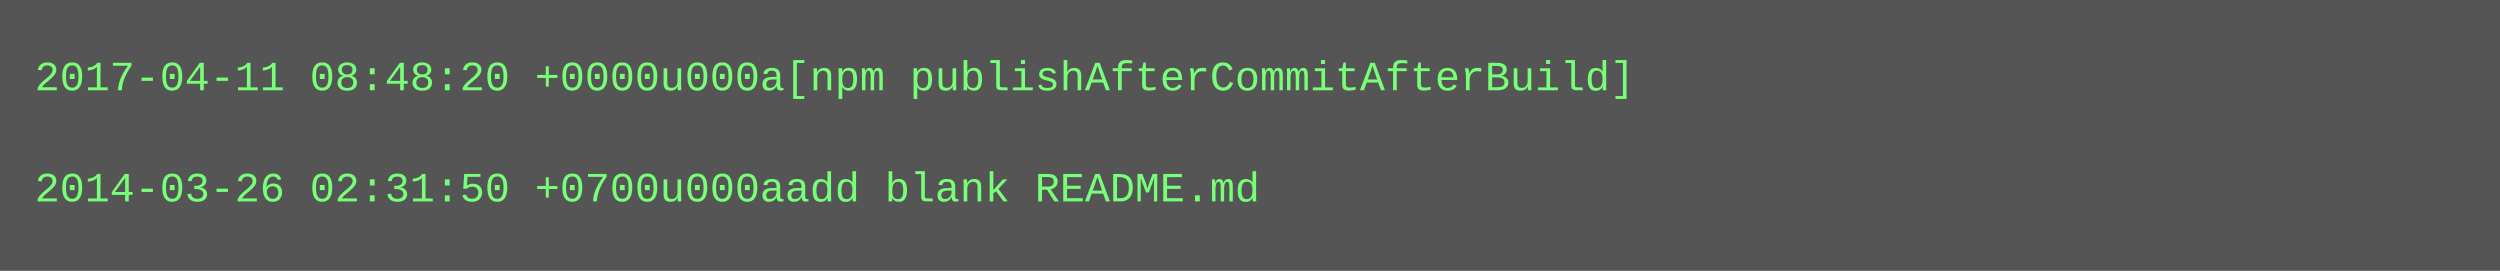
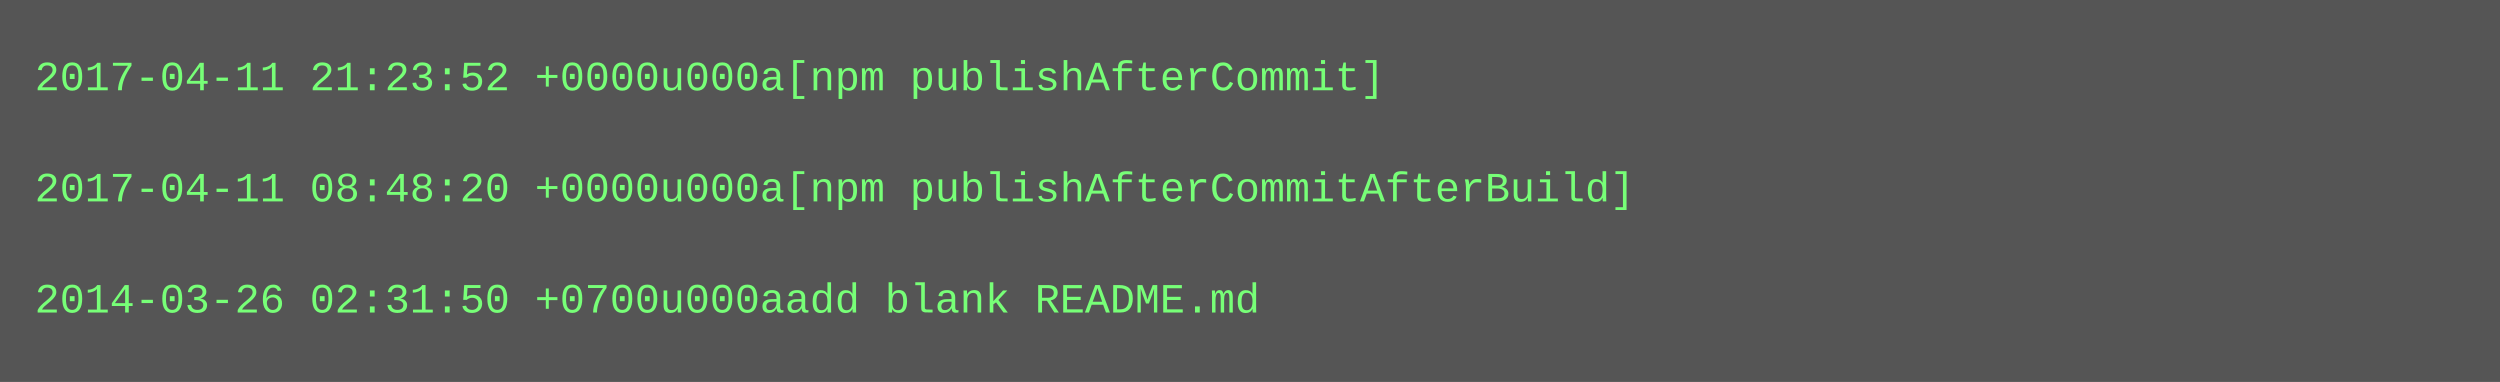
- <svg xmlns="http://www.w3.org/2000/svg" height="78" width="720">
-   <rect height="78" fill="#555" width="720" />
+ <svg xmlns="http://www.w3.org/2000/svg" height="110" width="720">
+   <rect height="110" fill="#555" width="720" />
  <text fill="#7f7" font-family="Courier New" font-size="12" xml:space="preserve">
-     <tspan x="10" y="26">2017-04-11 08:48:20 +0000u000a[npm publishAfterCommitAfterBuild]</tspan>
+     <tspan x="10" y="26">2017-04-11 21:23:52 +0000u000a[npm publishAfterCommit]</tspan>
    <tspan x="10" y="42" />
-     <tspan x="10" y="58">2014-03-26 02:31:50 +0700u000aadd blank README.md</tspan>
+     <tspan x="10" y="58">2017-04-11 08:48:20 +0000u000a[npm publishAfterCommitAfterBuild]</tspan>
+     <tspan x="10" y="74" />
+     <tspan x="10" y="90">2014-03-26 02:31:50 +0700u000aadd blank README.md</tspan>
  </text>
</svg>
